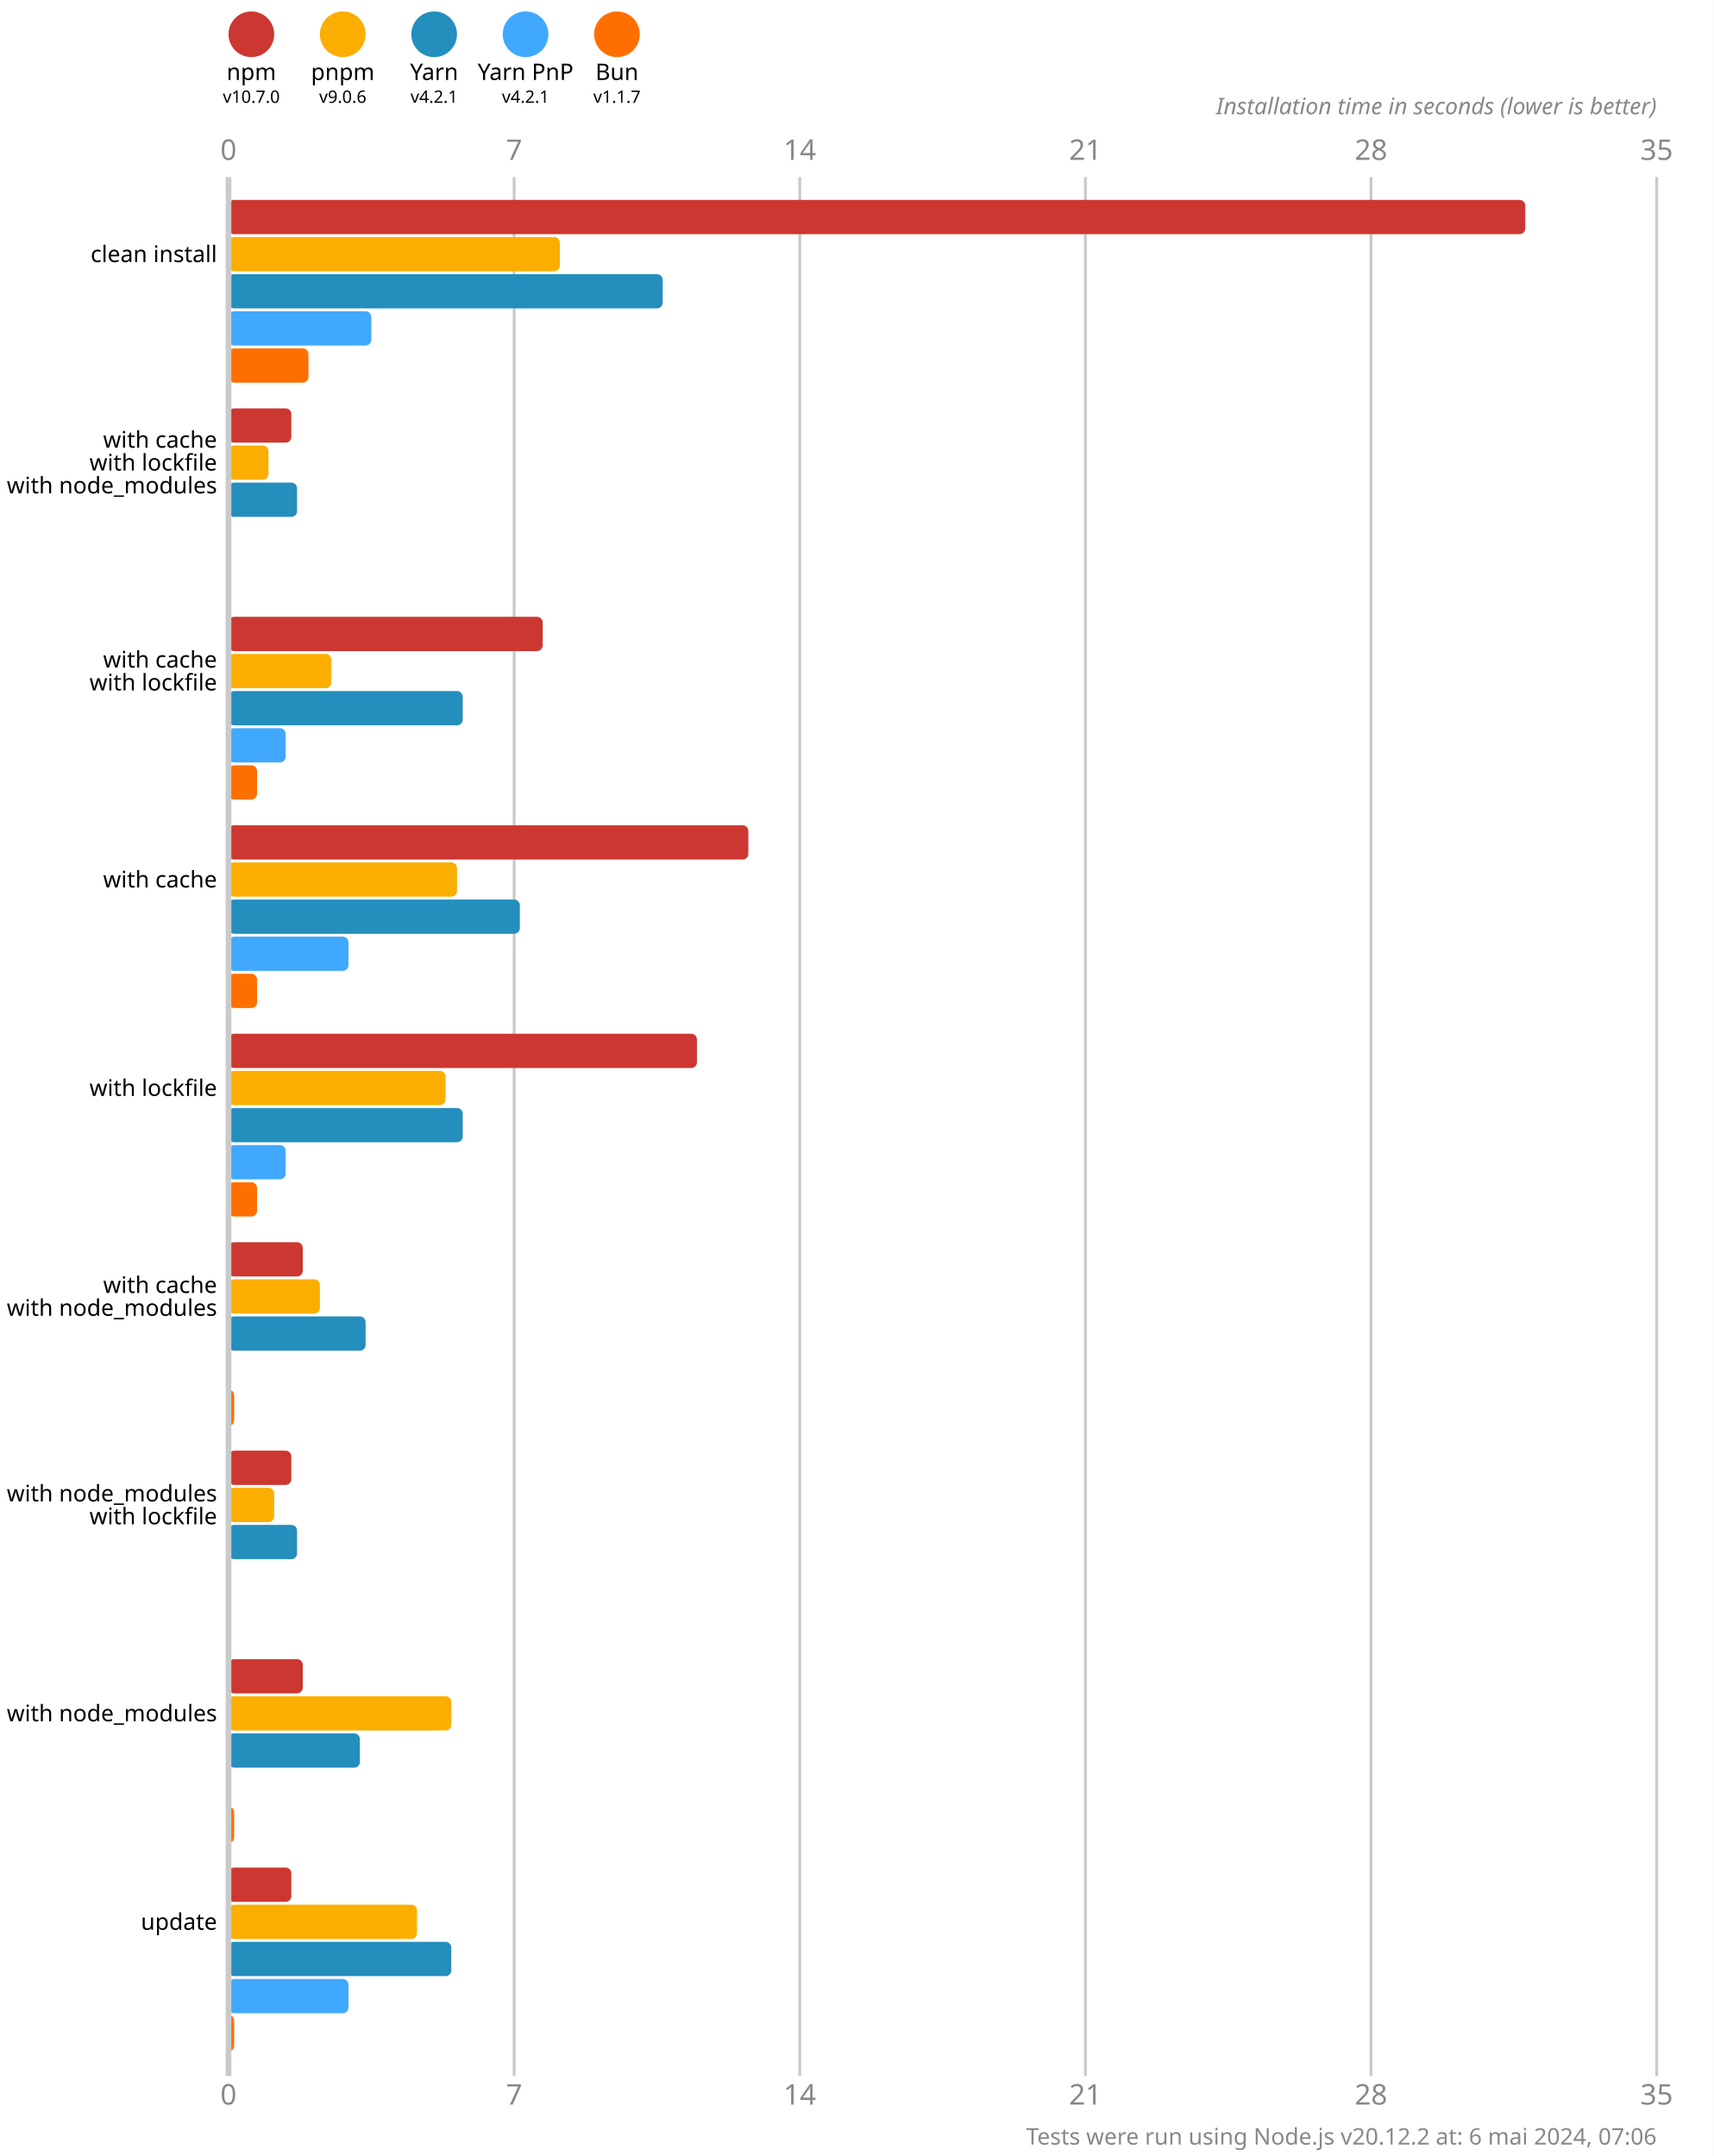
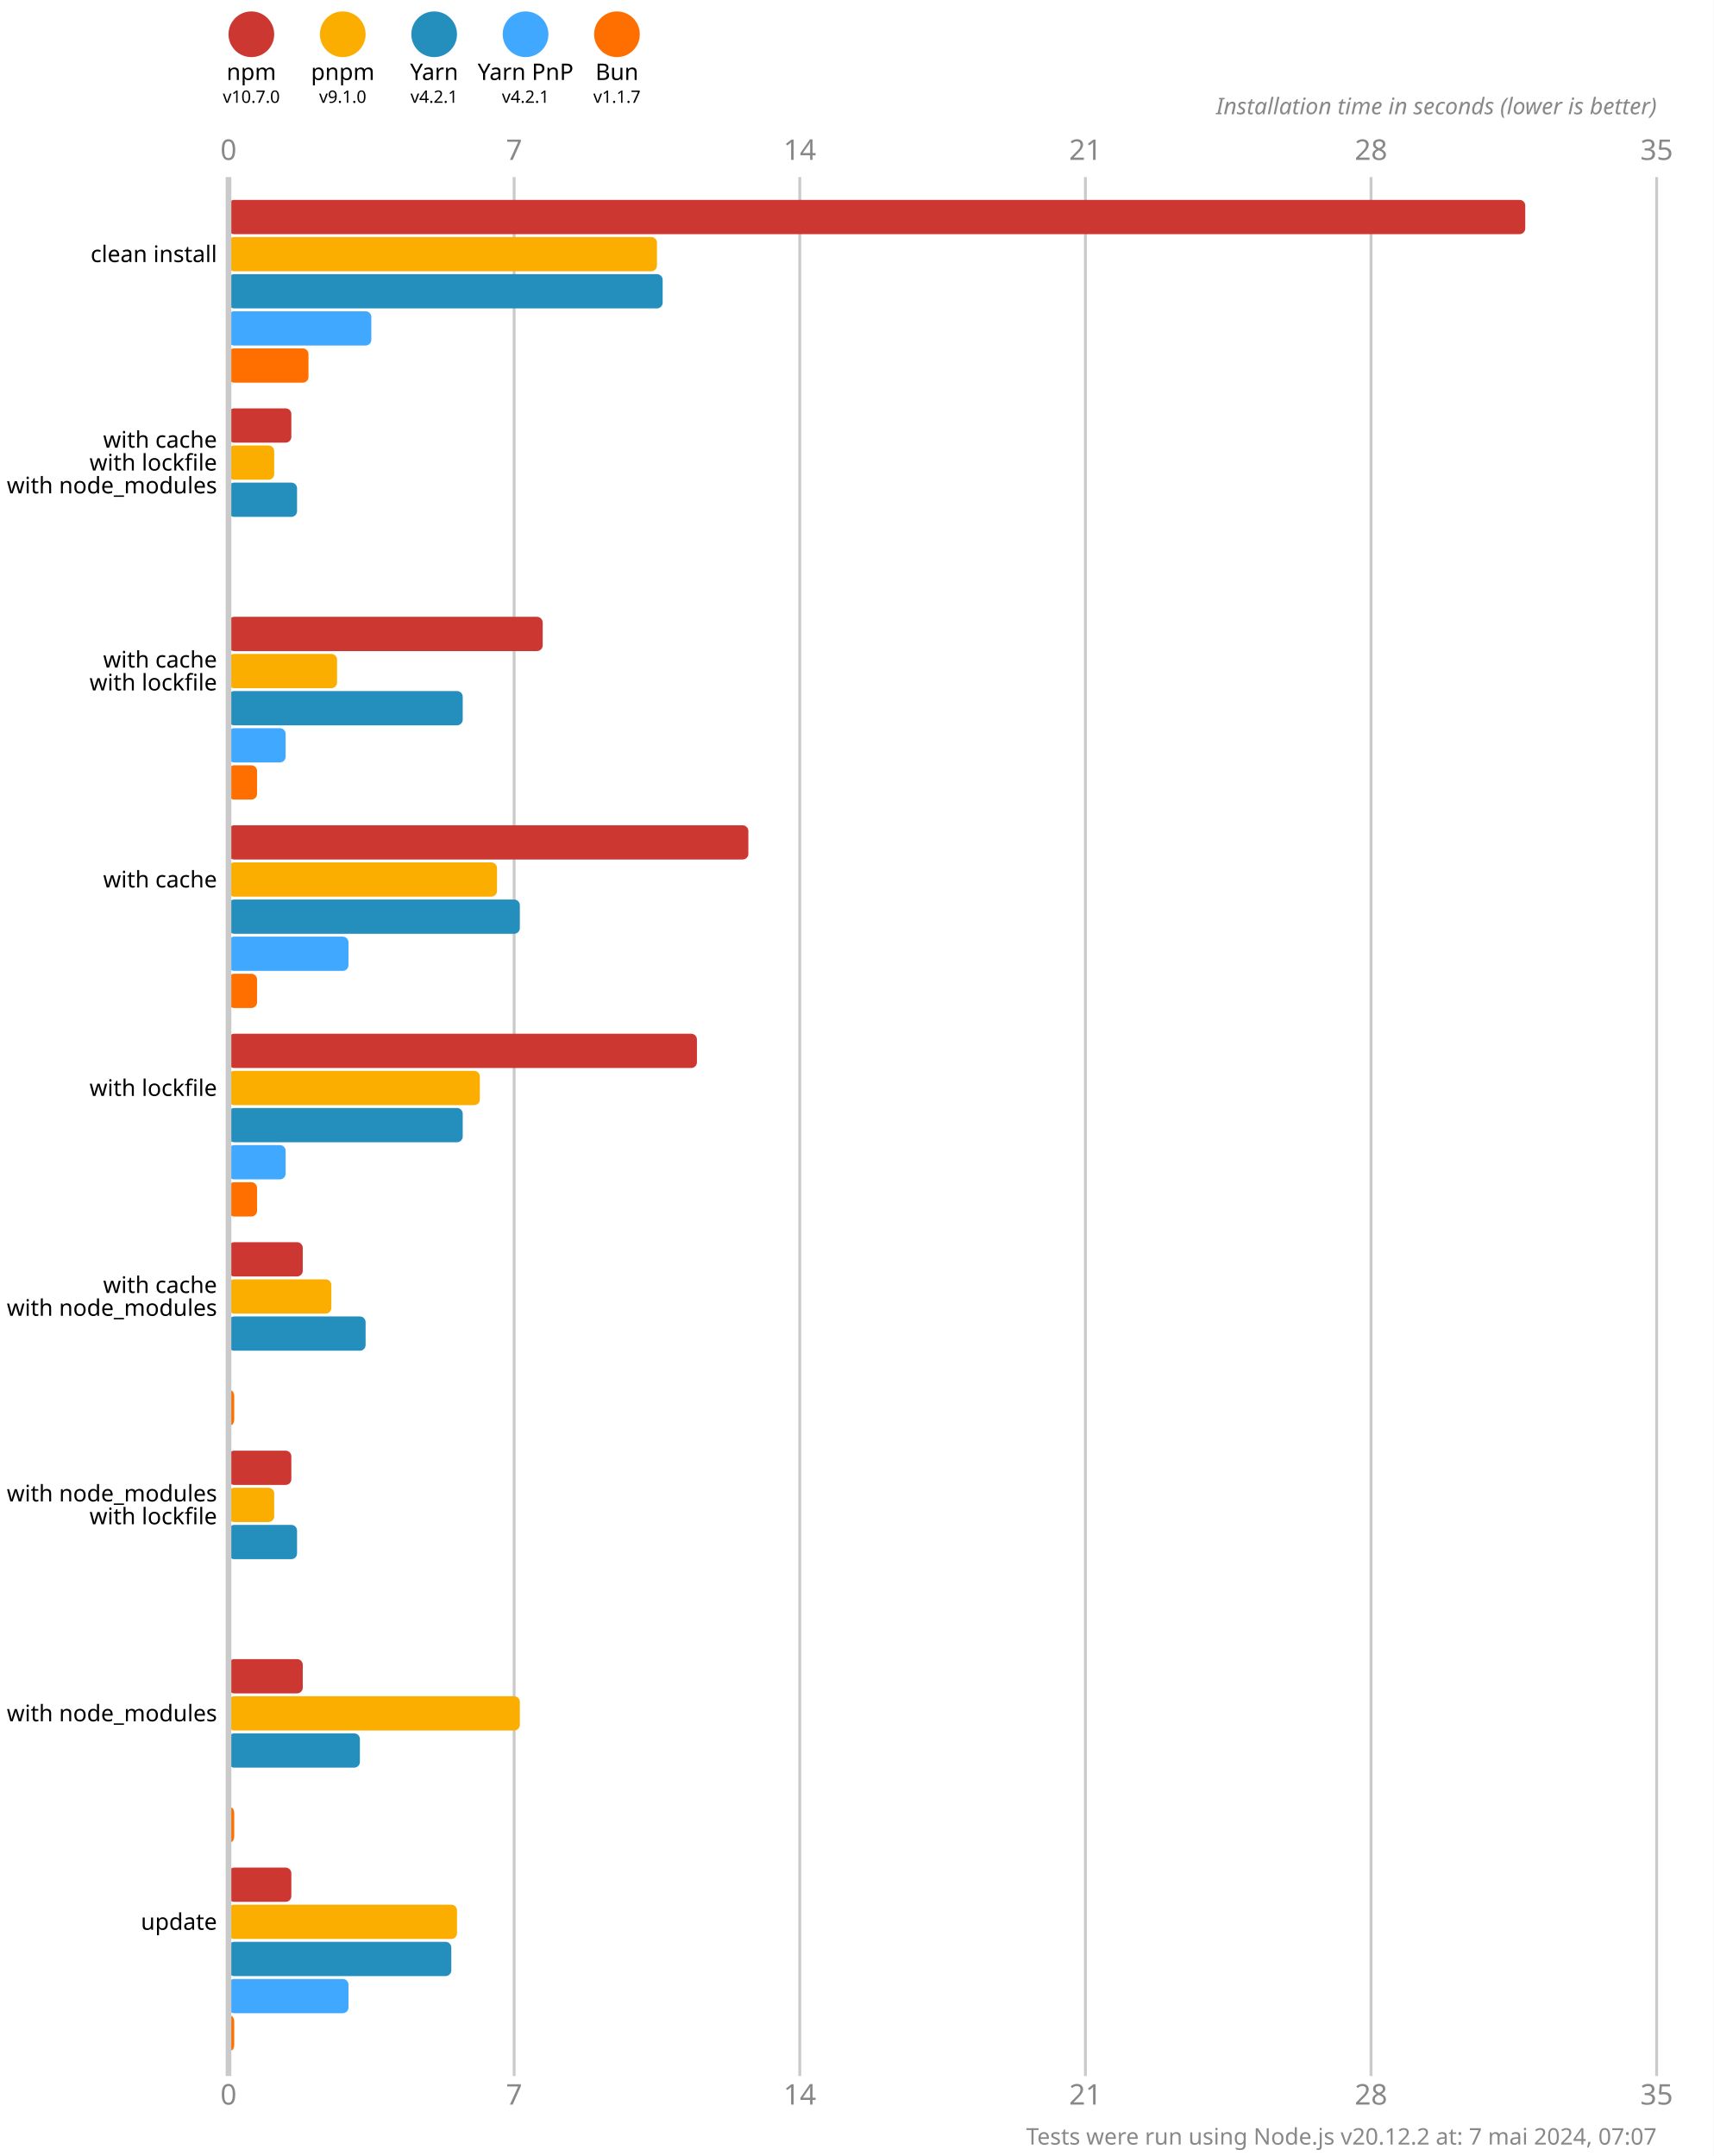
<svg xmlns="http://www.w3.org/2000/svg" version="1.1" viewBox="0 0 300 377.5">
  <style>
    .font { font-family: sans-serif; }
    .s3 { font-size: 3px; }
    .s4 { font-size: 4px; }
    .s5 { font-size: 5px; }
    .line { stroke: #cacaca; }
    .width { stroke-width: 0.5; }
    .text { fill: #888; }
  </style>
  <rect x="0" y="0" width="300" height="377.5" fill="#fff" />
  <circle cx="44" cy="6" r="4" fill="#cd3731" />
  <text x="44" y="14" class="font s4" text-anchor="middle">npm</text>
  <text x="44" y="18" class="font s3" text-anchor="middle">v10.7.0</text>
  <circle cx="60" cy="6" r="4" fill="#fbae00" />
  <text x="60" y="14" class="font s4" text-anchor="middle">pnpm</text>
-   <text x="60" y="18" class="font s3" text-anchor="middle">v9.0.6</text>
+   <text x="60" y="18" class="font s3" text-anchor="middle">v9.1.0</text>
  <circle cx="76" cy="6" r="4" fill="#248ebd" />
  <text x="76" y="14" class="font s4" text-anchor="middle">Yarn</text>
  <text x="76" y="18" class="font s3" text-anchor="middle">v4.2.1</text>
  <circle cx="92" cy="6" r="4" fill="#40a9ff" />
  <text x="92" y="14" class="font s4" text-anchor="middle">Yarn PnP</text>
  <text x="92" y="18" class="font s3" text-anchor="middle">v4.2.1</text>
  <circle cx="108" cy="6" r="4" fill="#ff6f00" />
  <text x="108" y="14" class="font s4" text-anchor="middle">Bun</text>
  <text x="108" y="18" class="font s3" text-anchor="middle">v1.1.7</text>
  <text x="40" y="28" class="font s5 text" text-anchor="middle">0</text>
  <text x="40" y="368.5" class="font s5 text" text-anchor="middle">0</text>
  <line x1="90" y1="31" x2="90" y2="363.5" class="line width" />
  <text x="90" y="28" class="font s5 text" text-anchor="middle">7</text>
  <text x="90" y="368.5" class="font s5 text" text-anchor="middle">7</text>
  <line x1="140" y1="31" x2="140" y2="363.5" class="line width" />
  <text x="140" y="28" class="font s5 text" text-anchor="middle">14</text>
  <text x="140" y="368.5" class="font s5 text" text-anchor="middle">14</text>
  <line x1="190" y1="31" x2="190" y2="363.5" class="line width" />
  <text x="190" y="28" class="font s5 text" text-anchor="middle">21</text>
  <text x="190" y="368.5" class="font s5 text" text-anchor="middle">21</text>
  <line x1="240" y1="31" x2="240" y2="363.5" class="line width" />
  <text x="240" y="28" class="font s5 text" text-anchor="middle">28</text>
  <text x="240" y="368.5" class="font s5 text" text-anchor="middle">28</text>
  <line x1="290" y1="31" x2="290" y2="363.5" class="line width" />
  <text x="290" y="28" class="font s5 text" text-anchor="middle">35</text>
  <text x="290" y="368.5" class="font s5 text" text-anchor="middle">35</text>
  <text x="290" y="20" class="font s4 text" font-style="italic" text-anchor="end">Installation time in seconds (lower is better)</text>
  <rect x="40" y="35" width="227" height="6" fill="#cd3731" rx="1" ry="1" />
-   <rect x="40" y="41.5" width="58" height="6" fill="#fbae00" rx="1" ry="1" />
+   <rect x="40" y="41.5" width="75" height="6" fill="#fbae00" rx="1" ry="1" />
  <rect x="40" y="48" width="76" height="6" fill="#248ebd" rx="1" ry="1" />
  <rect x="40" y="54.5" width="25" height="6" fill="#40a9ff" rx="1" ry="1" />
  <rect x="40" y="61" width="14" height="6" fill="#ff6f00" rx="1" ry="1" />
  <rect x="40" y="71.5" width="11" height="6" fill="#cd3731" rx="1" ry="1" />
-   <rect x="40" y="78" width="7" height="6" fill="#fbae00" rx="1" ry="1" />
+   <rect x="40" y="78" width="8" height="6" fill="#fbae00" rx="1" ry="1" />
  <rect x="40" y="84.5" width="12" height="6" fill="#248ebd" rx="1" ry="1" />
  <rect x="40" y="91" width="0" height="6" fill="#40a9ff" rx="1" ry="1" />
  <rect x="40" y="97.5" width="0" height="6" fill="#ff6f00" rx="1" ry="1" />
  <rect x="40" y="108" width="55" height="6" fill="#cd3731" rx="1" ry="1" />
-   <rect x="40" y="114.5" width="18" height="6" fill="#fbae00" rx="1" ry="1" />
+   <rect x="40" y="114.5" width="19" height="6" fill="#fbae00" rx="1" ry="1" />
  <rect x="40" y="121" width="41" height="6" fill="#248ebd" rx="1" ry="1" />
  <rect x="40" y="127.5" width="10" height="6" fill="#40a9ff" rx="1" ry="1" />
  <rect x="40" y="134" width="5" height="6" fill="#ff6f00" rx="1" ry="1" />
  <rect x="40" y="144.5" width="91" height="6" fill="#cd3731" rx="1" ry="1" />
-   <rect x="40" y="151" width="40" height="6" fill="#fbae00" rx="1" ry="1" />
+   <rect x="40" y="151" width="47" height="6" fill="#fbae00" rx="1" ry="1" />
  <rect x="40" y="157.5" width="51" height="6" fill="#248ebd" rx="1" ry="1" />
  <rect x="40" y="164" width="21" height="6" fill="#40a9ff" rx="1" ry="1" />
  <rect x="40" y="170.5" width="5" height="6" fill="#ff6f00" rx="1" ry="1" />
  <rect x="40" y="181" width="82" height="6" fill="#cd3731" rx="1" ry="1" />
-   <rect x="40" y="187.5" width="38" height="6" fill="#fbae00" rx="1" ry="1" />
+   <rect x="40" y="187.5" width="44" height="6" fill="#fbae00" rx="1" ry="1" />
  <rect x="40" y="194" width="41" height="6" fill="#248ebd" rx="1" ry="1" />
  <rect x="40" y="200.5" width="10" height="6" fill="#40a9ff" rx="1" ry="1" />
  <rect x="40" y="207" width="5" height="6" fill="#ff6f00" rx="1" ry="1" />
  <rect x="40" y="217.5" width="13" height="6" fill="#cd3731" rx="1" ry="1" />
-   <rect x="40" y="224" width="16" height="6" fill="#fbae00" rx="1" ry="1" />
+   <rect x="40" y="224" width="18" height="6" fill="#fbae00" rx="1" ry="1" />
  <rect x="40" y="230.5" width="24" height="6" fill="#248ebd" rx="1" ry="1" />
  <rect x="40" y="237" width="0" height="6" fill="#40a9ff" rx="1" ry="1" />
  <rect x="40" y="243.5" width="1" height="6" fill="#ff6f00" rx="1" ry="1" />
  <rect x="40" y="254" width="11" height="6" fill="#cd3731" rx="1" ry="1" />
  <rect x="40" y="260.5" width="8" height="6" fill="#fbae00" rx="1" ry="1" />
  <rect x="40" y="267" width="12" height="6" fill="#248ebd" rx="1" ry="1" />
  <rect x="40" y="273.5" width="0" height="6" fill="#40a9ff" rx="1" ry="1" />
  <rect x="40" y="280" width="0" height="6" fill="#ff6f00" rx="1" ry="1" />
  <rect x="40" y="290.5" width="13" height="6" fill="#cd3731" rx="1" ry="1" />
-   <rect x="40" y="297" width="39" height="6" fill="#fbae00" rx="1" ry="1" />
+   <rect x="40" y="297" width="51" height="6" fill="#fbae00" rx="1" ry="1" />
  <rect x="40" y="303.5" width="23" height="6" fill="#248ebd" rx="1" ry="1" />
  <rect x="40" y="310" width="0" height="6" fill="#40a9ff" rx="1" ry="1" />
  <rect x="40" y="316.5" width="1" height="6" fill="#ff6f00" rx="1" ry="1" />
  <rect x="40" y="327" width="11" height="6" fill="#cd3731" rx="1" ry="1" />
-   <rect x="40" y="333.5" width="33" height="6" fill="#fbae00" rx="1" ry="1" />
+   <rect x="40" y="333.5" width="40" height="6" fill="#fbae00" rx="1" ry="1" />
  <rect x="40" y="340" width="39" height="6" fill="#248ebd" rx="1" ry="1" />
  <rect x="40" y="346.5" width="21" height="6" fill="#40a9ff" rx="1" ry="1" />
  <rect x="40" y="353" width="1" height="6" fill="#ff6f00" rx="1" ry="1" />
  <line x1="40" y1="31" x2="40" y2="363.5" class="line" />
  <text x="38" y="44.5" class="font s4" dominant-baseline="middle" text-anchor="end">clean install</text>
  <text x="38" y="77" class="font s4" dominant-baseline="middle" text-anchor="end">with cache</text>
  <text x="38" y="81" class="font s4" dominant-baseline="middle" text-anchor="end">with lockfile</text>
  <text x="38" y="85" class="font s4" dominant-baseline="middle" text-anchor="end">with node_modules</text>
  <text x="38" y="115.5" class="font s4" dominant-baseline="middle" text-anchor="end">with cache</text>
  <text x="38" y="119.5" class="font s4" dominant-baseline="middle" text-anchor="end">with lockfile</text>
  <text x="38" y="154" class="font s4" dominant-baseline="middle" text-anchor="end">with cache</text>
  <text x="38" y="190.5" class="font s4" dominant-baseline="middle" text-anchor="end">with lockfile</text>
  <text x="38" y="225" class="font s4" dominant-baseline="middle" text-anchor="end">with cache</text>
  <text x="38" y="229" class="font s4" dominant-baseline="middle" text-anchor="end">with node_modules</text>
  <text x="38" y="261.5" class="font s4" dominant-baseline="middle" text-anchor="end">with node_modules</text>
  <text x="38" y="265.5" class="font s4" dominant-baseline="middle" text-anchor="end">with lockfile</text>
  <text x="38" y="300" class="font s4" dominant-baseline="middle" text-anchor="end">with node_modules</text>
  <text x="38" y="336.5" class="font s4" dominant-baseline="middle" text-anchor="end">update</text>
-   <text x="290" y="375.5" class="font s4 text" text-anchor="end">Tests were run using Node.js v20.12.2 at: 6 mai 2024, 07:06</text>
+   <text x="290" y="375.5" class="font s4 text" text-anchor="end">Tests were run using Node.js v20.12.2 at: 7 mai 2024, 07:07</text>
</svg>
